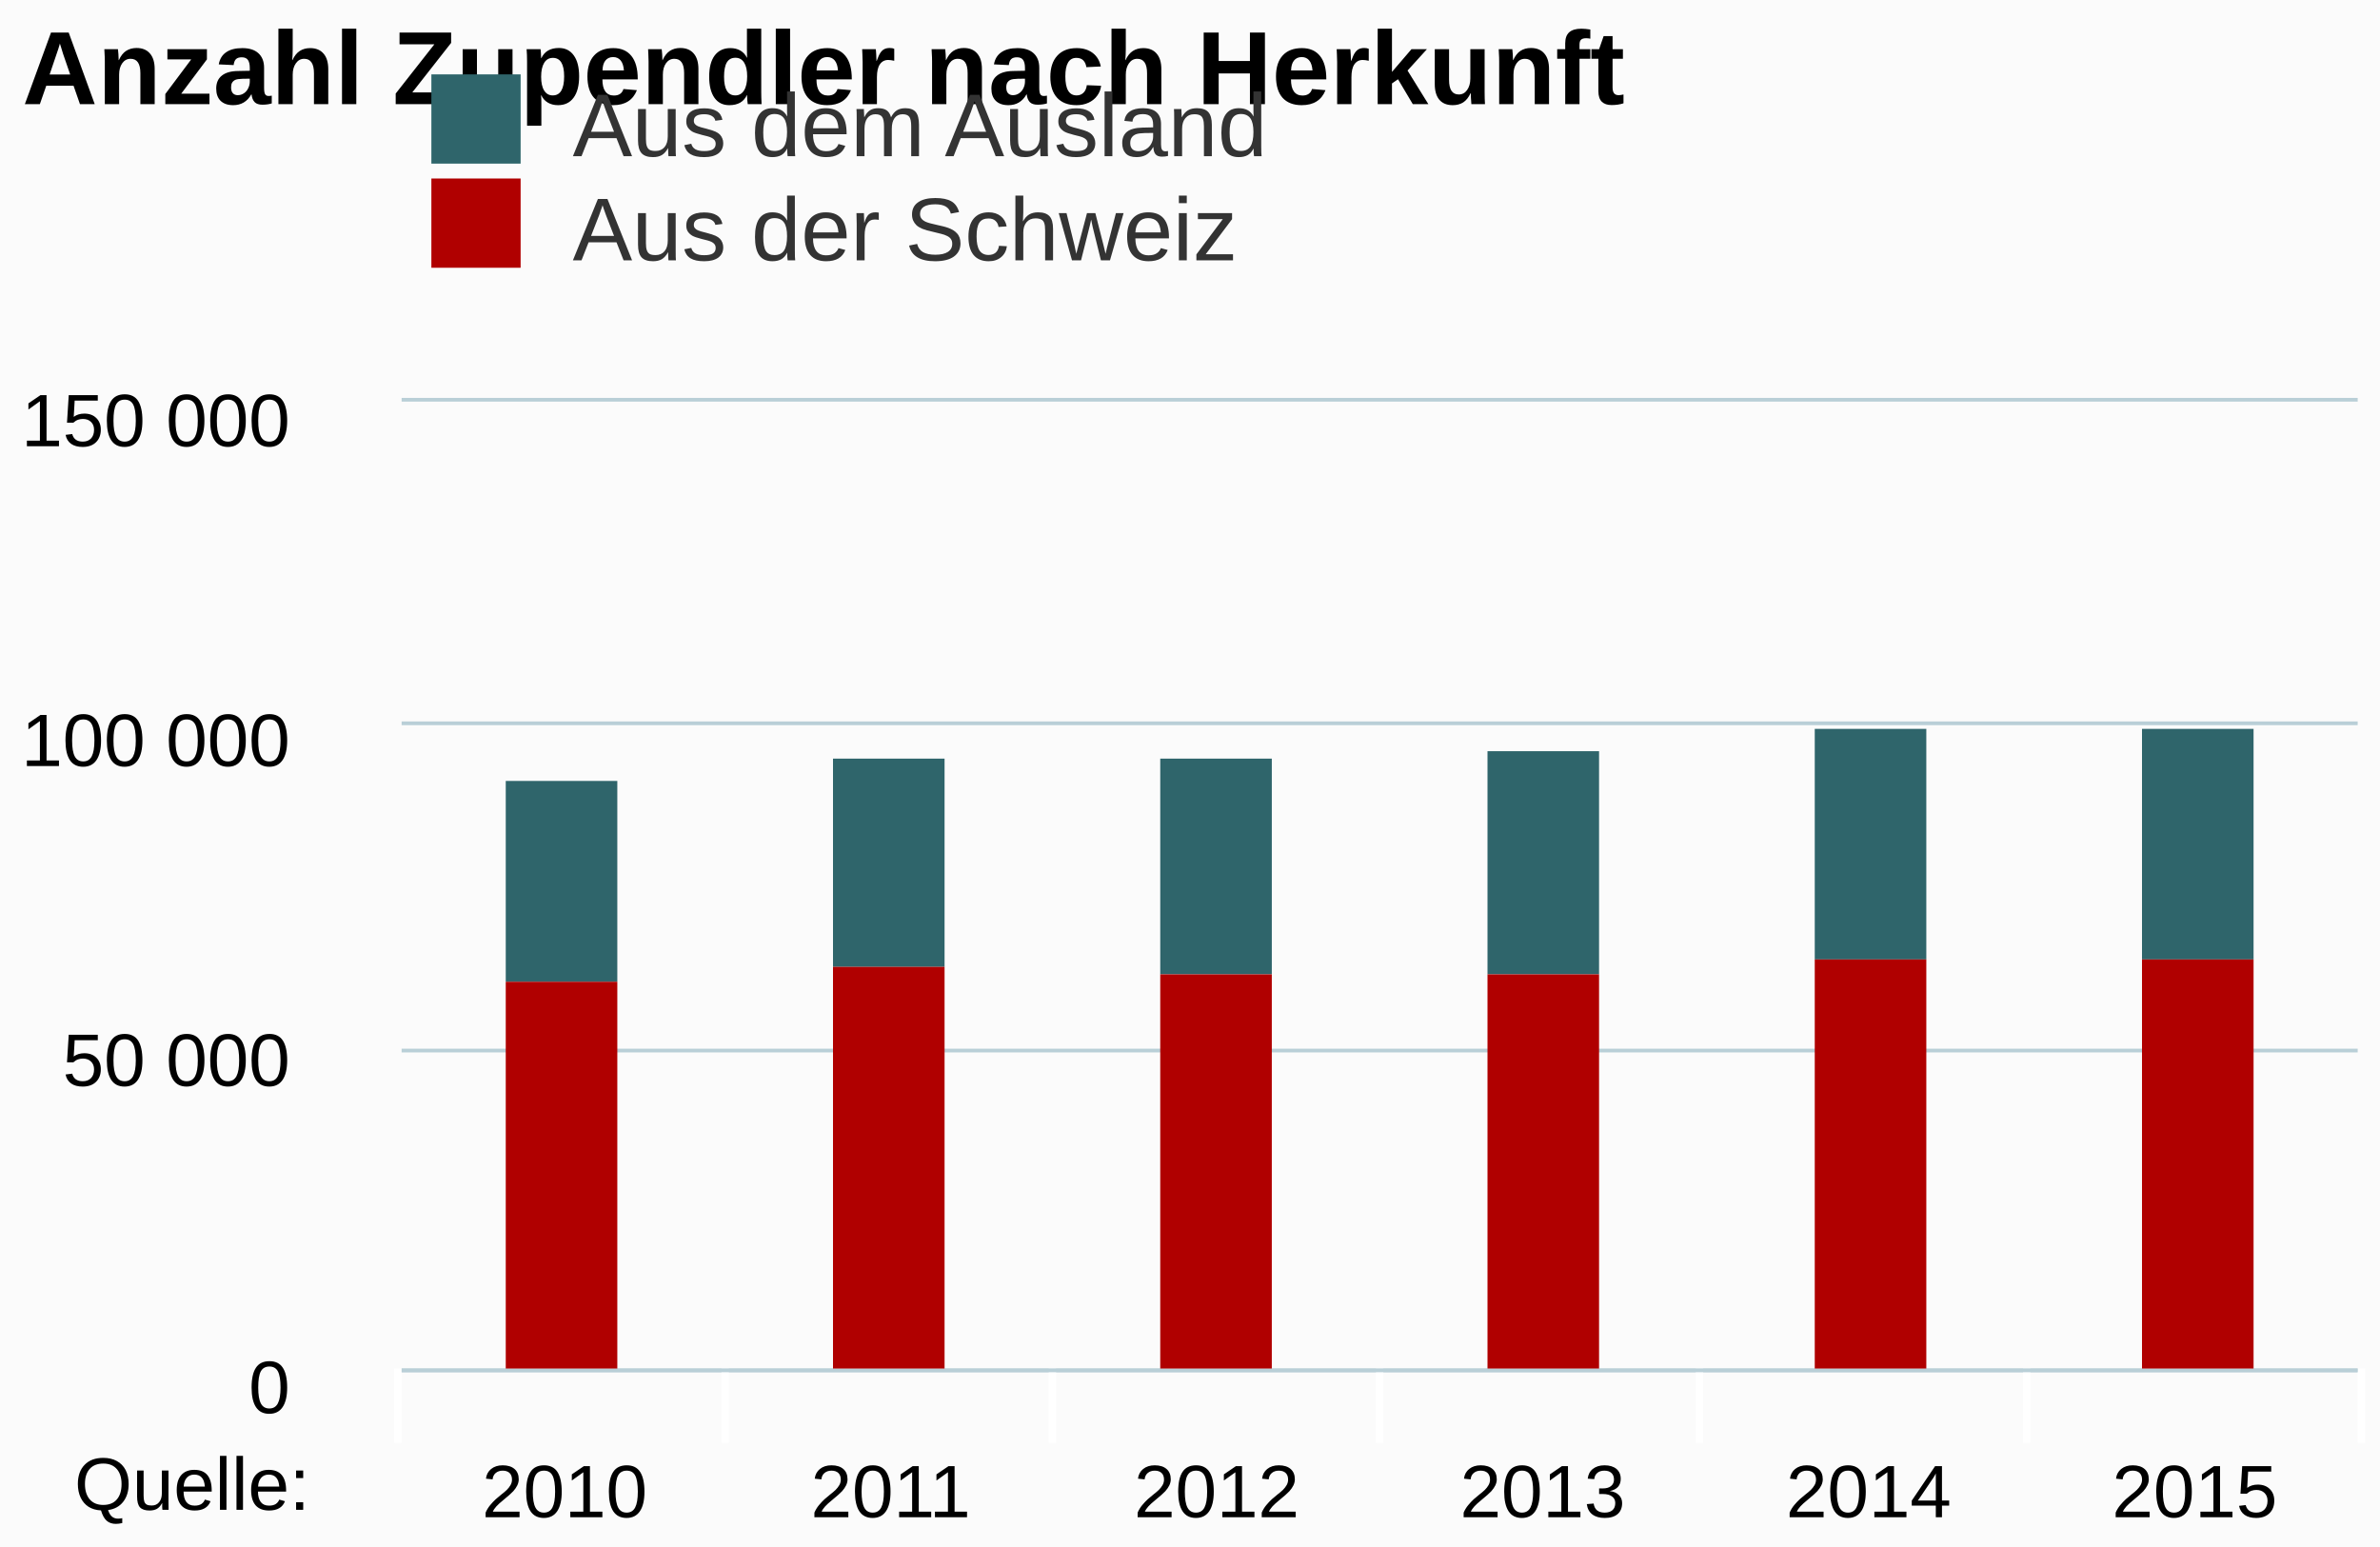
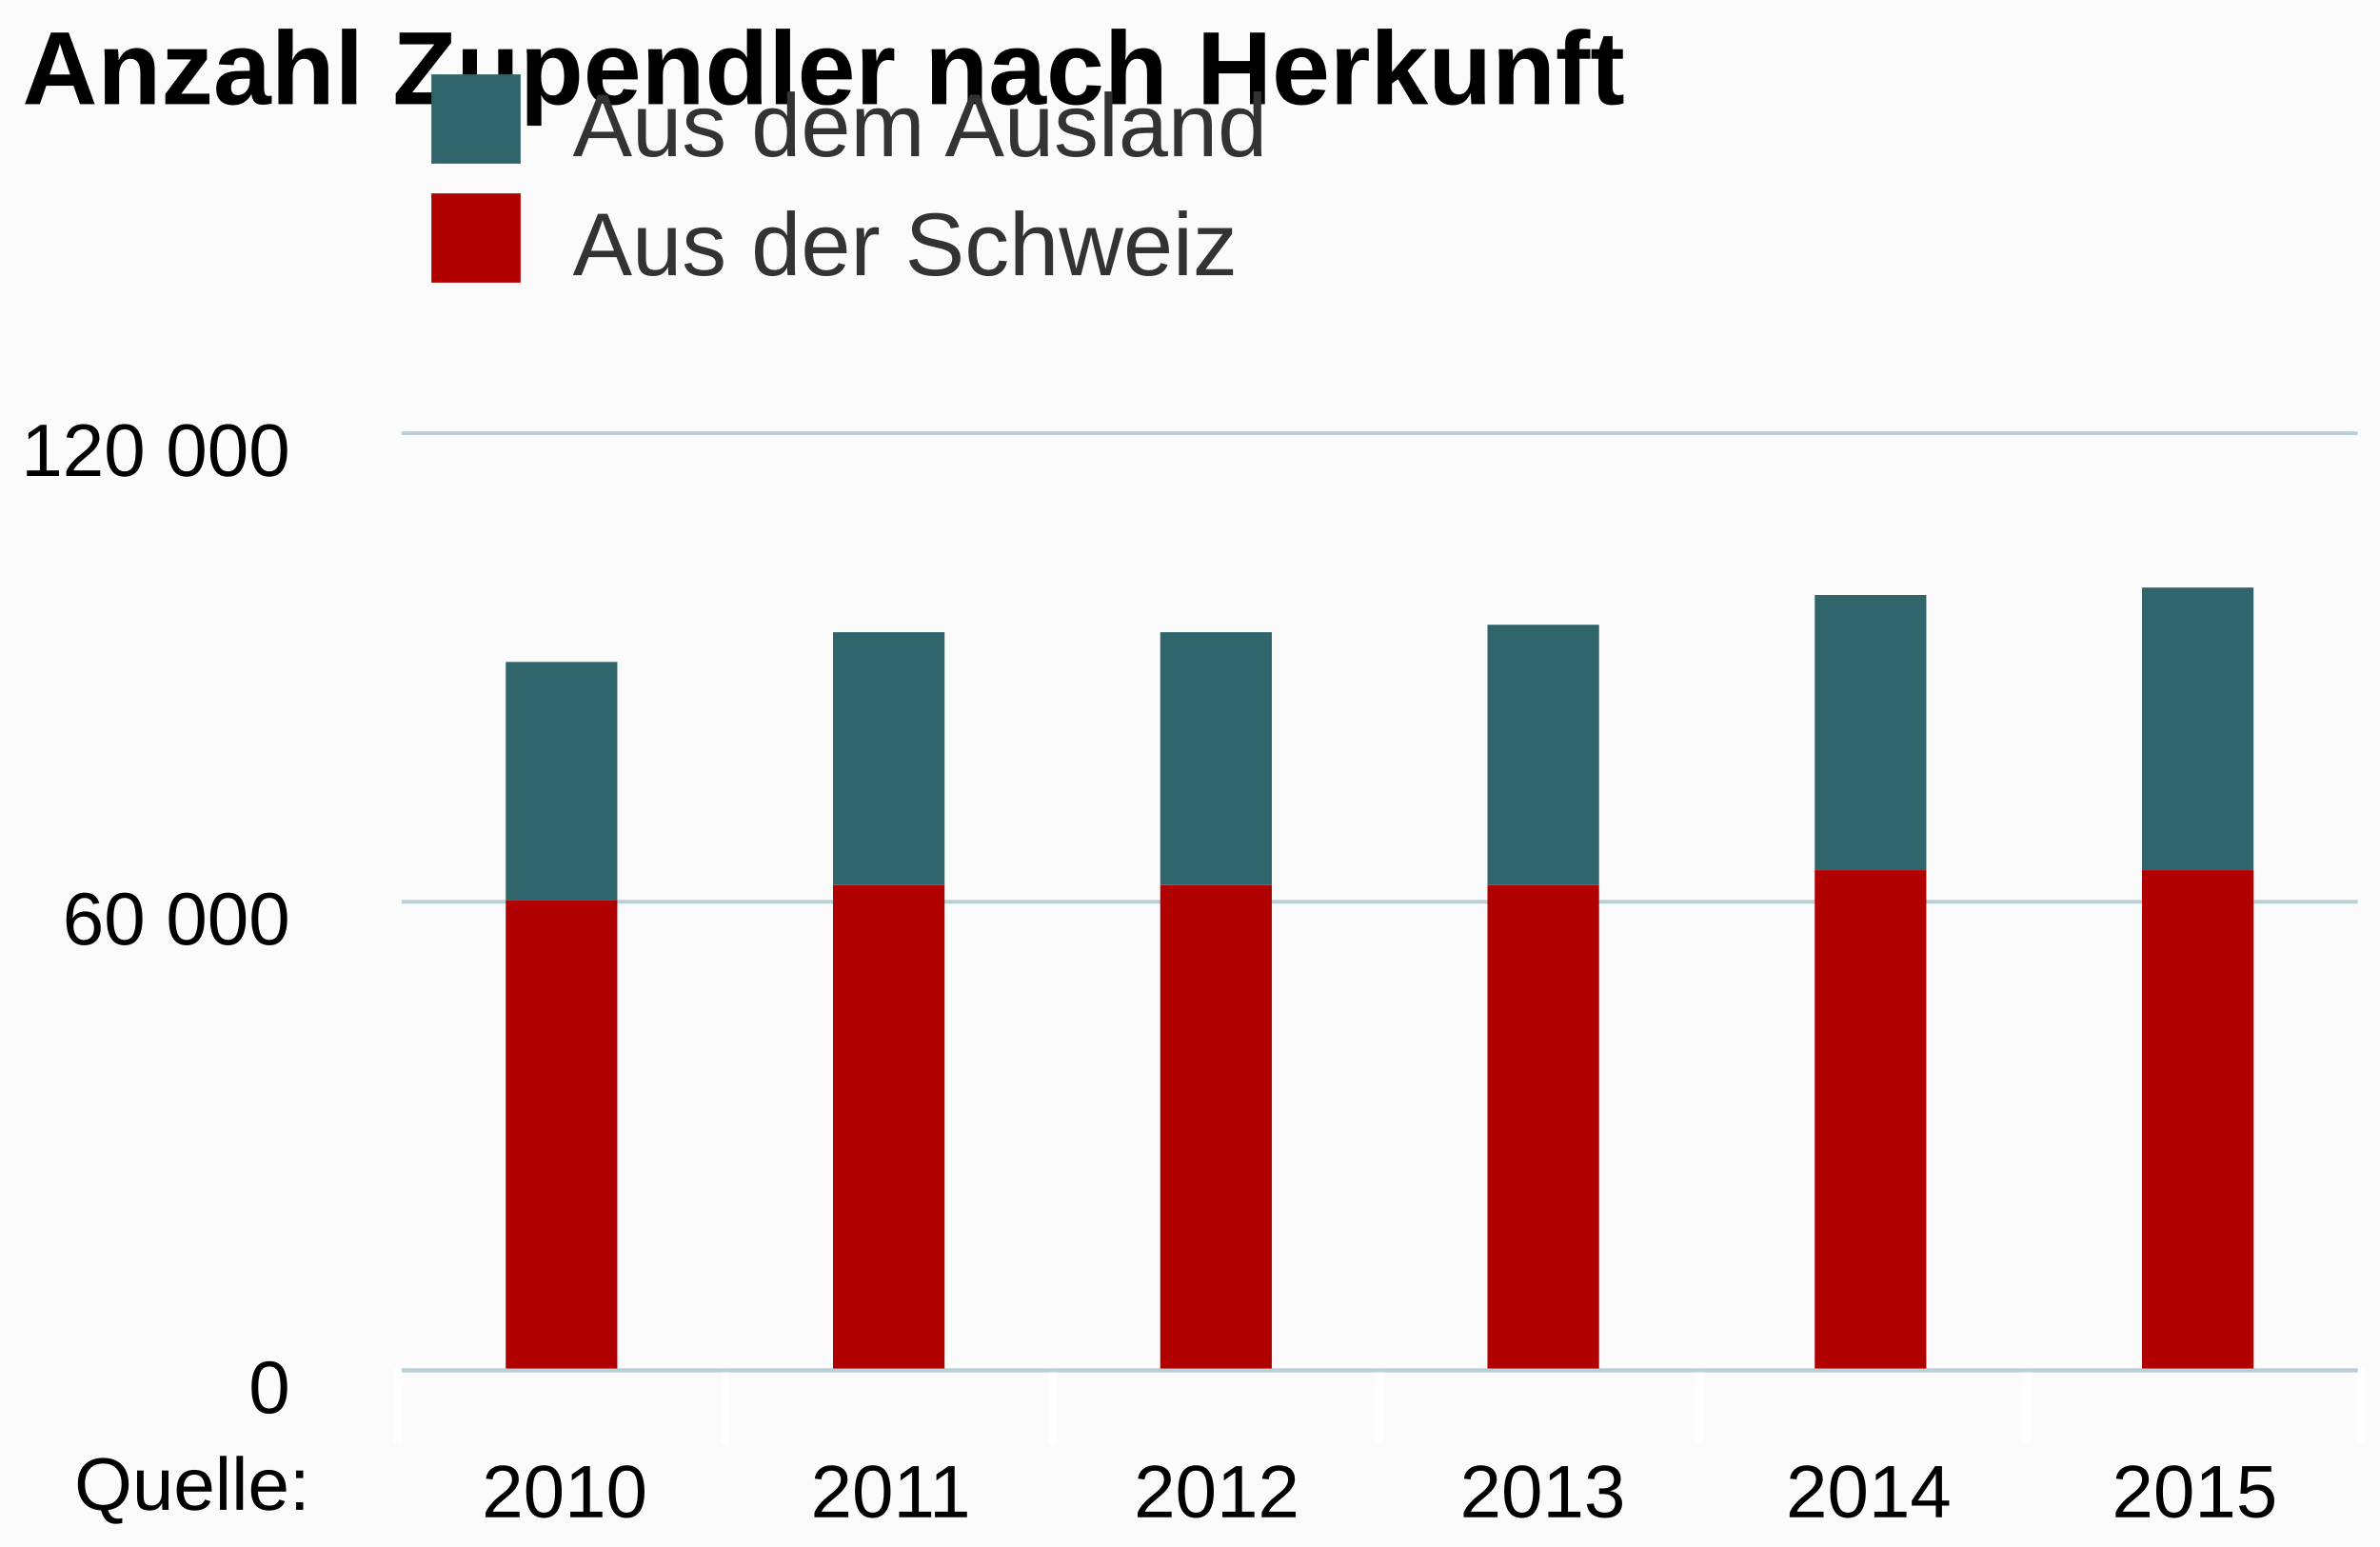
<svg xmlns="http://www.w3.org/2000/svg" class="highcharts-root" viewBox="0 0 320 208" font-family="Arial" font-size="12">
  <defs>
    <clipPath id="a">
-       <path fill="none" d="M0 0h263v130H0z" />
+       <path fill="none" d="M0 0h263v126H0z" />
    </clipPath>
  </defs>
  <rect fill="#fbfbfb" class="highcharts-background" width="320" height="208" rx="0" ry="0" />
-   <path fill="none" class="highcharts-plot-background" d="M54 54h263v130H54z" />
+   <path fill="none" class="highcharts-plot-background" d="M54 58h263v126H54z" />
  <g class="highcharts-grid highcharts-xaxis-grid">
-     <path fill="none" class="highcharts-grid-line" d="M97.5 54v130m44-130v130m44-130v130m43-130v130m44-130v130m44-130v130M53.5 54v130" />
+     <path fill="none" class="highcharts-grid-line" d="M97.5 58v126m44-126v126m44-126v126m43-126v126m44-126v126m44-126v126M53.5 58v126" />
  </g>
  <g class="highcharts-grid highcharts-yaxis-grid">
-     <path fill="none" stroke="#B9CFD7" stroke-width=".5" class="highcharts-grid-line" d="M54 184.25h263m-263-43h263m-263-44h263M54 53.75h263" />
+     <path fill="none" stroke="#B9CFD7" stroke-width=".5" class="highcharts-grid-line" d="M54 184.25h263m-263-63h263m-263-63h263" />
  </g>
-   <path fill="none" class="highcharts-plot-border" d="M54 54h263v130H54z" />
+   <path fill="none" class="highcharts-plot-border" d="M54 58h263v126H54z" />
  <g class="highcharts-axis highcharts-xaxis">
    <path fill="none" class="highcharts-tick" stroke="#FFF" d="M97.5 184v10m44-10v10m44-10v10m43-10v10m44-10v10m45-10v10m-264-10v10" />
    <path fill="none" class="highcharts-axis-line" stroke="#B9CFD7" stroke-width=".5" d="M54 184.25h263" />
  </g>
  <g class="highcharts-axis highcharts-yaxis">
-     <path fill="none" class="highcharts-axis-line" d="M54 54v130" />
+     <path fill="none" class="highcharts-axis-line" d="M54 58v126" />
  </g>
  <g class="highcharts-series-group">
-     <g class="highcharts-series highcharts-series-0 highcharts-column-series highcharts-color-undefined highcharts-tracker" transform="translate(54 54)" clip-path="url(#a)">
-       <path fill="#2f656b" class="highcharts-point" d="M14 51h15v27H14zm44-3h15v28H58zm44 0h15v29h-15zm44-1h15v30h-15zm44-3h15v31h-15zm44 0h15v31h-15z" />
+     <g class="highcharts-series highcharts-series-0 highcharts-column-series highcharts-color-undefined highcharts-tracker" transform="translate(54 58)" clip-path="url(#a)">
+       <path fill="#2f656b" class="highcharts-point" d="M14 31h15v32H14zm44-4h15v34H58zm44 0h15v34h-15zm44-1h15v35h-15zm44-4h15v37h-15zm44-1h15v38h-15z" />
    </g>
-     <g class="highcharts-series highcharts-series-1 highcharts-column-series highcharts-color-undefined highcharts-tracker" transform="translate(54 54)" clip-path="url(#a)">
-       <path fill="#b00000" class="highcharts-point" d="M14 78h15v53H14zm44-2h15v55H58zm44 1h15v54h-15zm44 0h15v54h-15zm44-2h15v56h-15zm44 0h15v56h-15z" />
+     <g class="highcharts-series highcharts-series-1 highcharts-column-series highcharts-color-undefined highcharts-tracker" transform="translate(54 58)" clip-path="url(#a)">
+       <path fill="#b00000" class="highcharts-point" d="M14 63h15v64H14zm44-2h15v66H58zm44 0h15v66h-15zm44 0h15v66h-15zm44-2h15v68h-15zm44 0h15v68h-15z" />
    </g>
  </g>
  <text x="3" class="highcharts-title" y="14" color="#000" font-size="14" font-weight="700">
    <tspan>Anzahl Zupendler nach Herkunft</tspan>
  </text>
  <g class="highcharts-legend" transform="translate(48 3)">
-     <rect fill="none" class="highcharts-legend-box" rx="0" ry="0" width="208" height="39" />
+     <rect fill="none" class="highcharts-legend-box" rx="0" ry="0" width="208" height="43" />
    <g class="highcharts-legend-item highcharts-column-series highcharts-color-undefined highcharts-series-0">
      <text x="21" y="15" color="#333" font-weight="400" cursor="pointer" fill="#333" transform="translate(8 3)">
        <tspan>Aus dem Ausland</tspan>
      </text>
      <path fill="#2f656b" class="highcharts-point" d="M10 7h12v12H10z" />
    </g>
    <g class="highcharts-legend-item highcharts-column-series highcharts-color-undefined highcharts-series-1">
-       <text x="21" y="15" color="#333" font-weight="400" cursor="pointer" fill="#333" transform="translate(8 17)">
+       <text x="21" y="15" color="#333" font-weight="400" cursor="pointer" fill="#333" transform="translate(8 19)">
        <tspan>Aus der Schweiz</tspan>
      </text>
-       <path fill="#b00000" class="highcharts-point" d="M10 21h12v12H10z" />
+       <path fill="#b00000" class="highcharts-point" d="M10 23h12v12H10z" />
    </g>
  </g>
  <g class="highcharts-axis-labels highcharts-xaxis-labels" text-anchor="middle" color="#000" cursor="default" font-size="10">
    <text x="75.917" y="204">
            2010
        </text>
    <text x="119.75" y="204">
            2011
        </text>
    <text x="163.583" y="204">
            2012
        </text>
    <text x="207.417" y="204">
            2013
        </text>
    <text x="251.25" y="204">
            2014
        </text>
    <text x="295.083" y="204">
            2015
        </text>
  </g>
  <g class="highcharts-axis-labels highcharts-yaxis-labels" text-anchor="end" color="#000" cursor="default" font-size="10">
    <text x="39" y="190">
      <tspan>0</tspan>
    </text>
-     <text x="39" y="146">
-       <tspan>50 000</tspan>
+     <text x="39" y="127">
+       <tspan>60 000</tspan>
    </text>
-     <text x="39" y="103">
-       <tspan>100 000</tspan>
-     </text>
-     <text x="39" y="60">
-       <tspan>150 000</tspan>
+     <text x="39" y="64">
+       <tspan>120 000</tspan>
    </text>
  </g>
  <text x="10" class="highcharts-credits" y="203" cursor="default" color="#000" font-size="10">
    <tspan>Quelle:</tspan>
  </text>
</svg>
